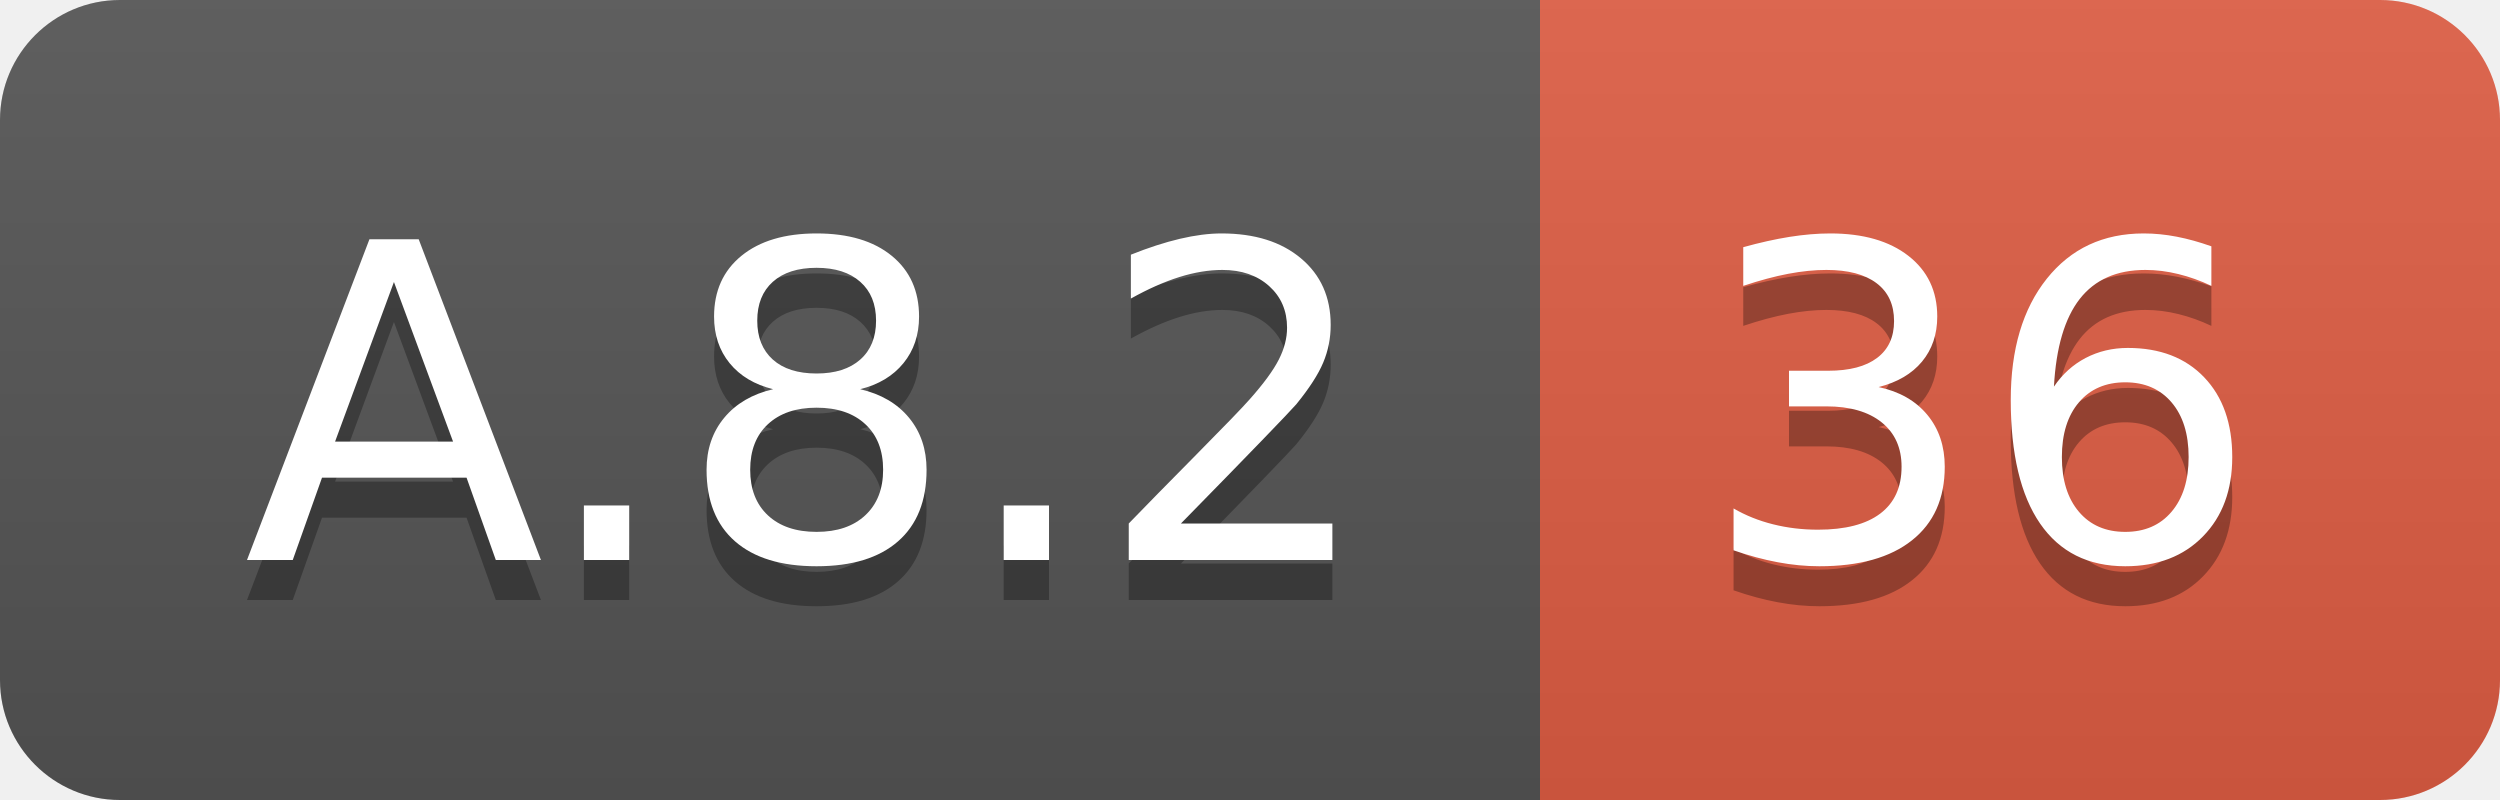
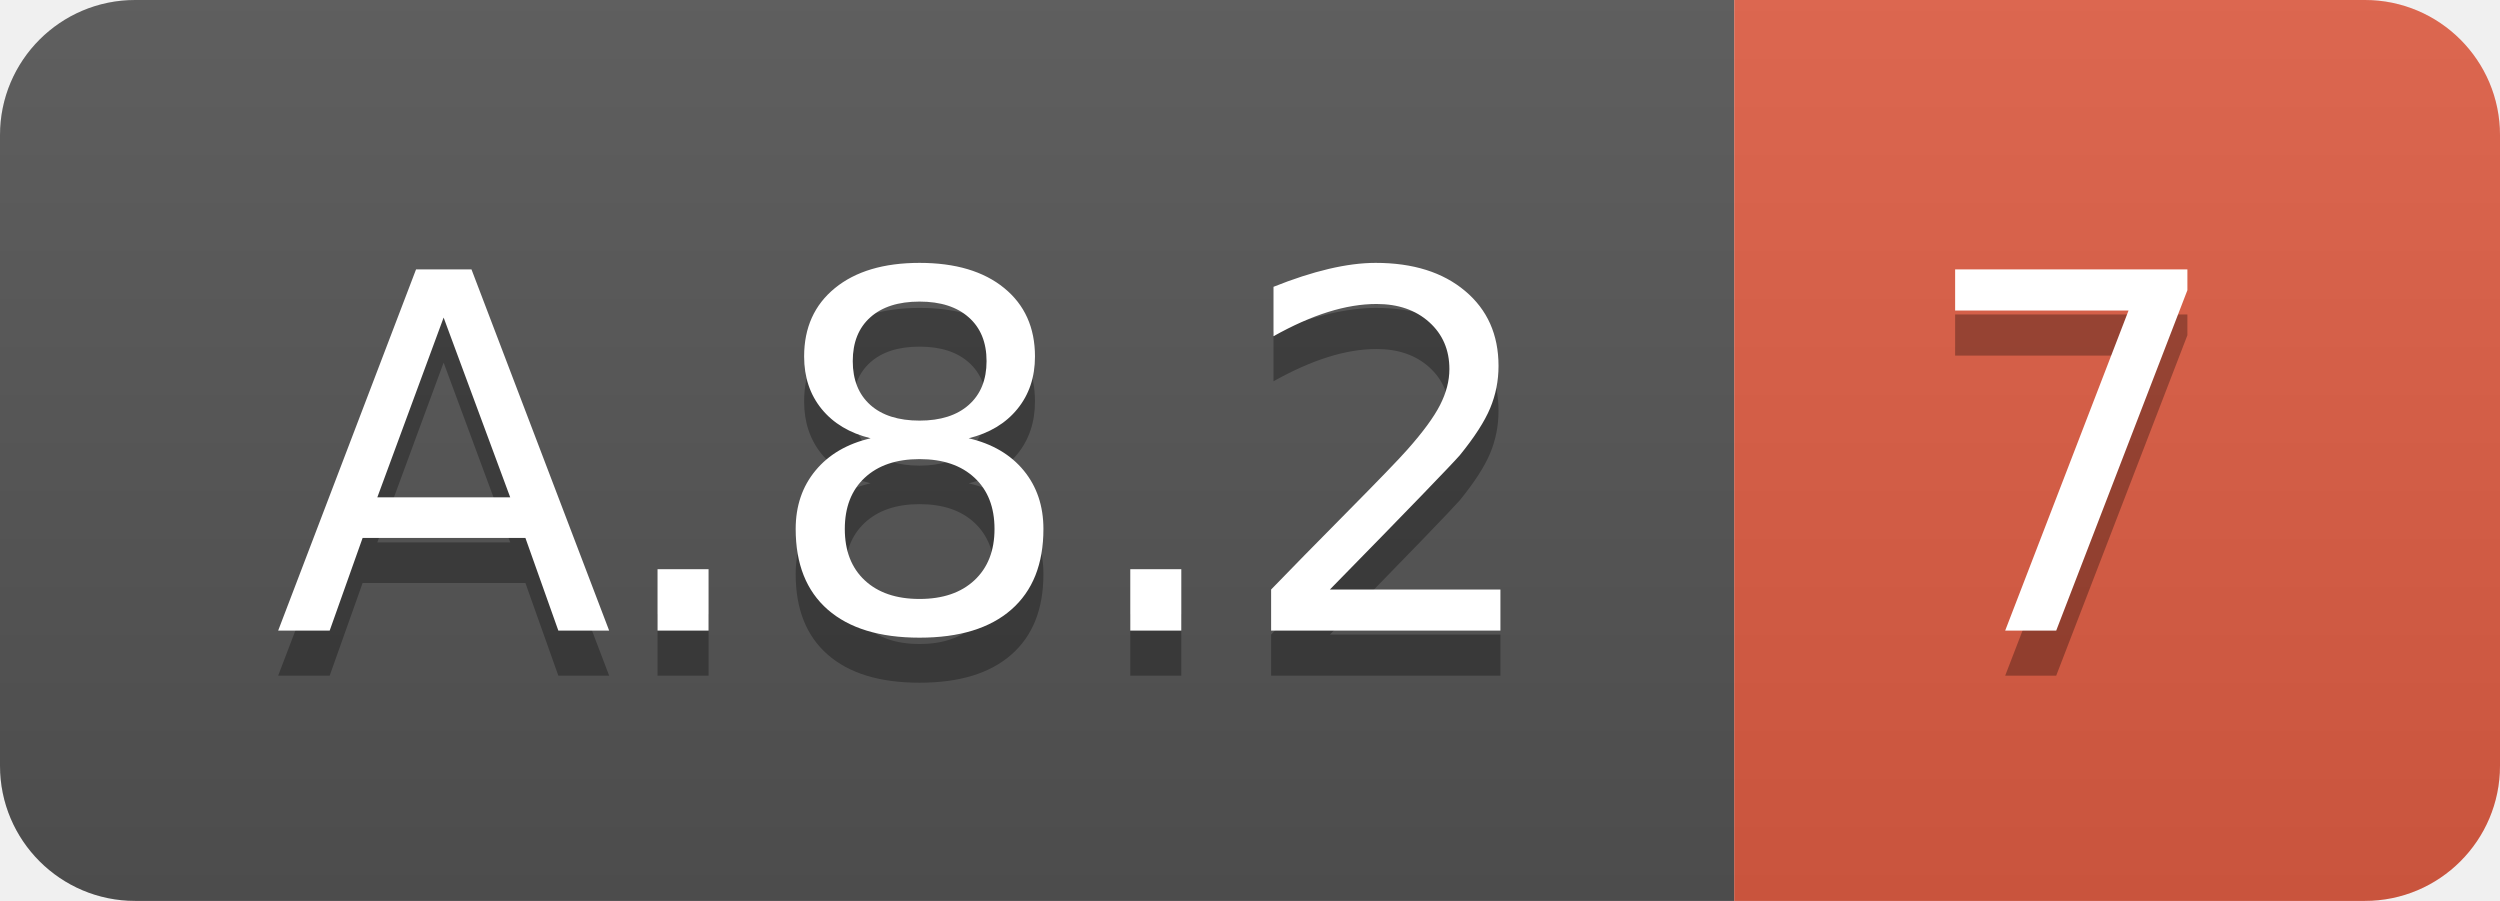
- <svg xmlns="http://www.w3.org/2000/svg" width="62.5" height="20">
+ <svg xmlns="http://www.w3.org/2000/svg" width="55.5" height="20">
  <linearGradient id="smooth" x2="0" y2="100%">
    <stop offset="0" stop-color="#bbb" stop-opacity=".1" />
    <stop offset="1" stop-opacity=".1" />
  </linearGradient>
  <clipPath id="round">
-     <rect width="62.5" height="20" rx="3" fill="#fff" />
+     <rect width="55.5" height="20" rx="3" fill="#fff" />
  </clipPath>
  <g clip-path="url(#round)">
    <rect width="38.5" height="20" fill="#555" />
-     <rect x="38.5" width="24.0" height="20" fill="#e05d44" />
-     <rect width="62.5" height="20" fill="url(#smooth)" />
+     <rect x="38.5" width="17.0" height="20" fill="#e05d44" />
+     <rect width="55.5" height="20" fill="url(#smooth)" />
  </g>
  <g fill="#fff" text-anchor="middle" font-family="DejaVu Sans,Verdana,Geneva,sans-serif" font-size="110">
    <text x="202.5" y="150" fill="#010101" fill-opacity=".3" transform="scale(0.1)" textLength="285.0" lengthAdjust="spacing">A.8.2</text>
    <text x="202.5" y="140" transform="scale(0.1)" textLength="285.0" lengthAdjust="spacing">A.8.2</text>
-     <text x="495.0" y="150" fill="#010101" fill-opacity=".3" transform="scale(0.1)" textLength="140.0" lengthAdjust="spacing">36</text>
-     <text x="495.0" y="140" transform="scale(0.1)" textLength="140.0" lengthAdjust="spacing">36</text>
+     <text x="460.0" y="150" fill="#010101" fill-opacity=".3" transform="scale(0.1)" textLength="70.0" lengthAdjust="spacing">7</text>
+     <text x="460.0" y="140" transform="scale(0.1)" textLength="70.0" lengthAdjust="spacing">7</text>
  </g>
</svg>
